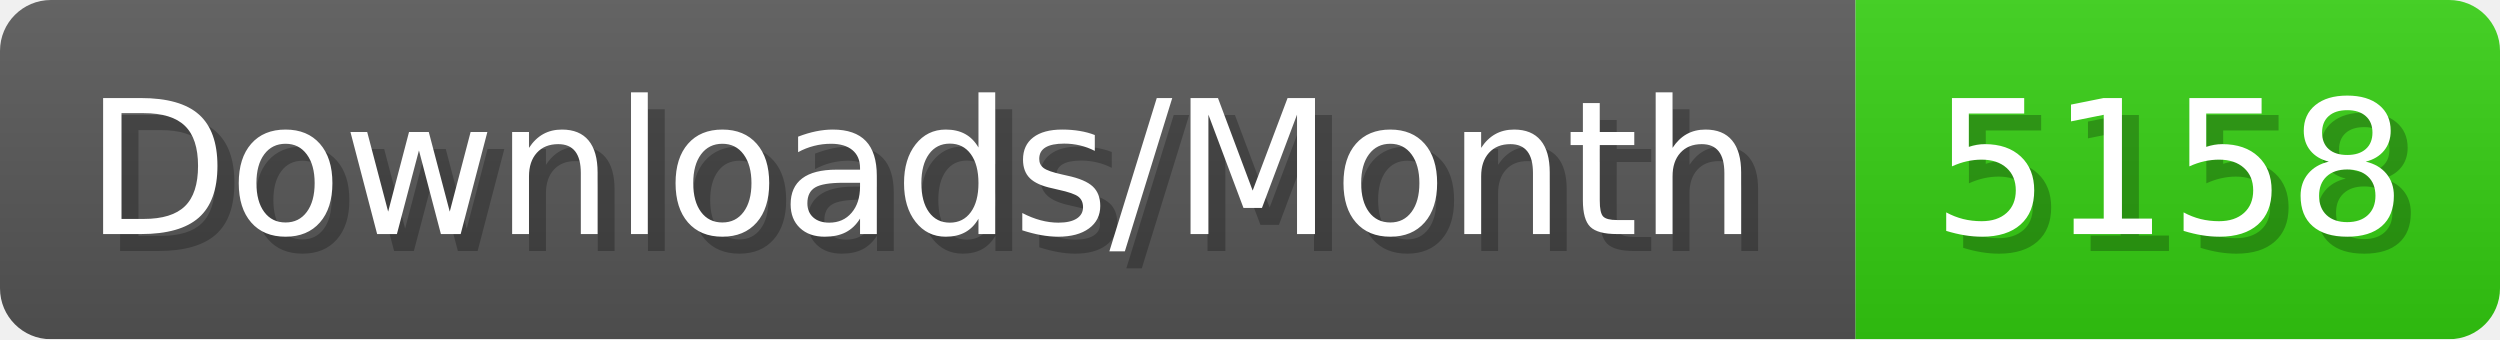
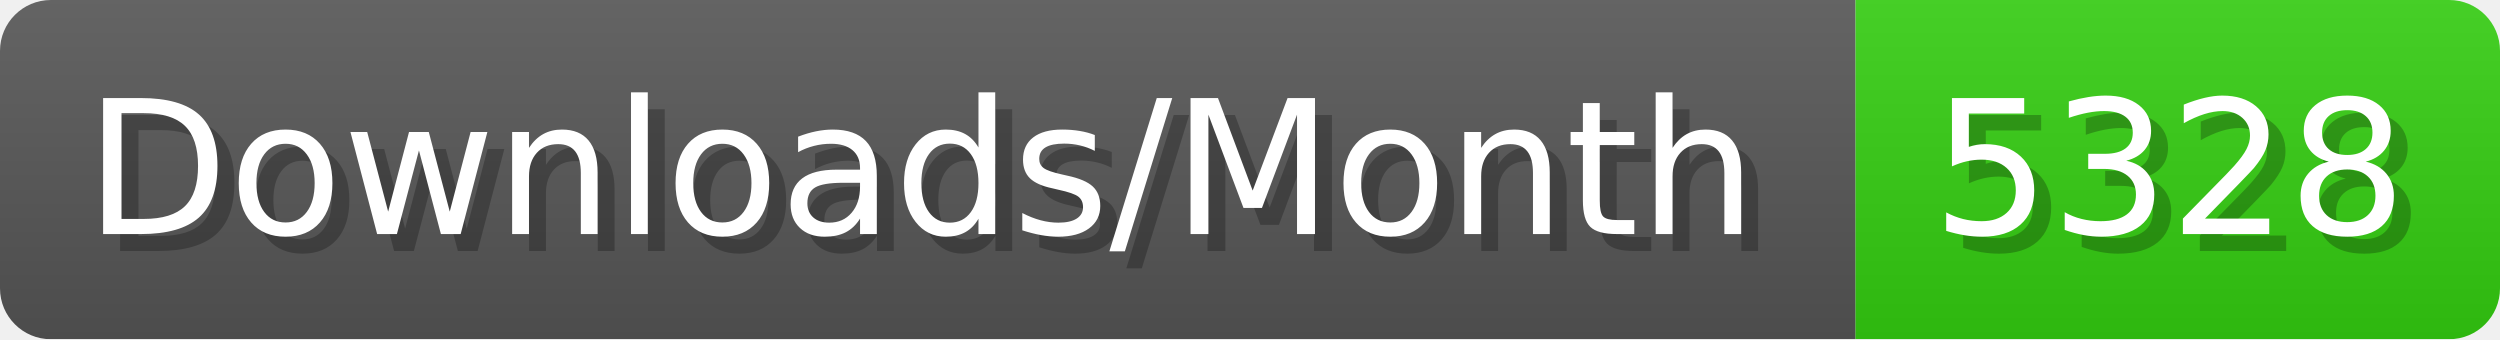
- <svg xmlns="http://www.w3.org/2000/svg" width="147.4" height="20" viewBox="0 0 1474 200" role="img" aria-label="Downloads/Month: 5158">
+ <svg xmlns="http://www.w3.org/2000/svg" width="147.4" height="20" viewBox="0 0 1474 200" role="img" aria-label="Downloads/Month: 5328">
  <linearGradient id="YlXUI" x2="0" y2="100%">
    <stop offset="0" stop-opacity=".1" stop-color="#EEE" />
    <stop offset="1" stop-opacity=".1" />
  </linearGradient>
  <mask id="JHhop">
    <rect width="1474" height="200" rx="30" fill="#FFF" />
  </mask>
  <g mask="url(#JHhop)">
    <rect width="1094" height="200" fill="#555" />
    <rect width="380" height="200" fill="#3C1" x="1094" />
    <rect width="1474" height="200" fill="url(#YlXUI)" />
  </g>
  <g aria-hidden="true" fill="#fff" text-anchor="start" font-family="Verdana,DejaVu Sans,sans-serif" font-size="110">
    <text x="60" y="148" textLength="994" fill="#000" opacity="0.25">Downloads/Month</text>
    <text x="50" y="138" textLength="994">Downloads/Month</text>
-     <text x="1149" y="148" textLength="280" fill="#000" opacity="0.25">5158</text>
-     <text x="1139" y="138" textLength="280">5158</text>
+     <text x="1149" y="148" textLength="280" fill="#000" opacity="0.25">5328</text>
+     <text x="1139" y="138" textLength="280">5328</text>
  </g>
</svg>
